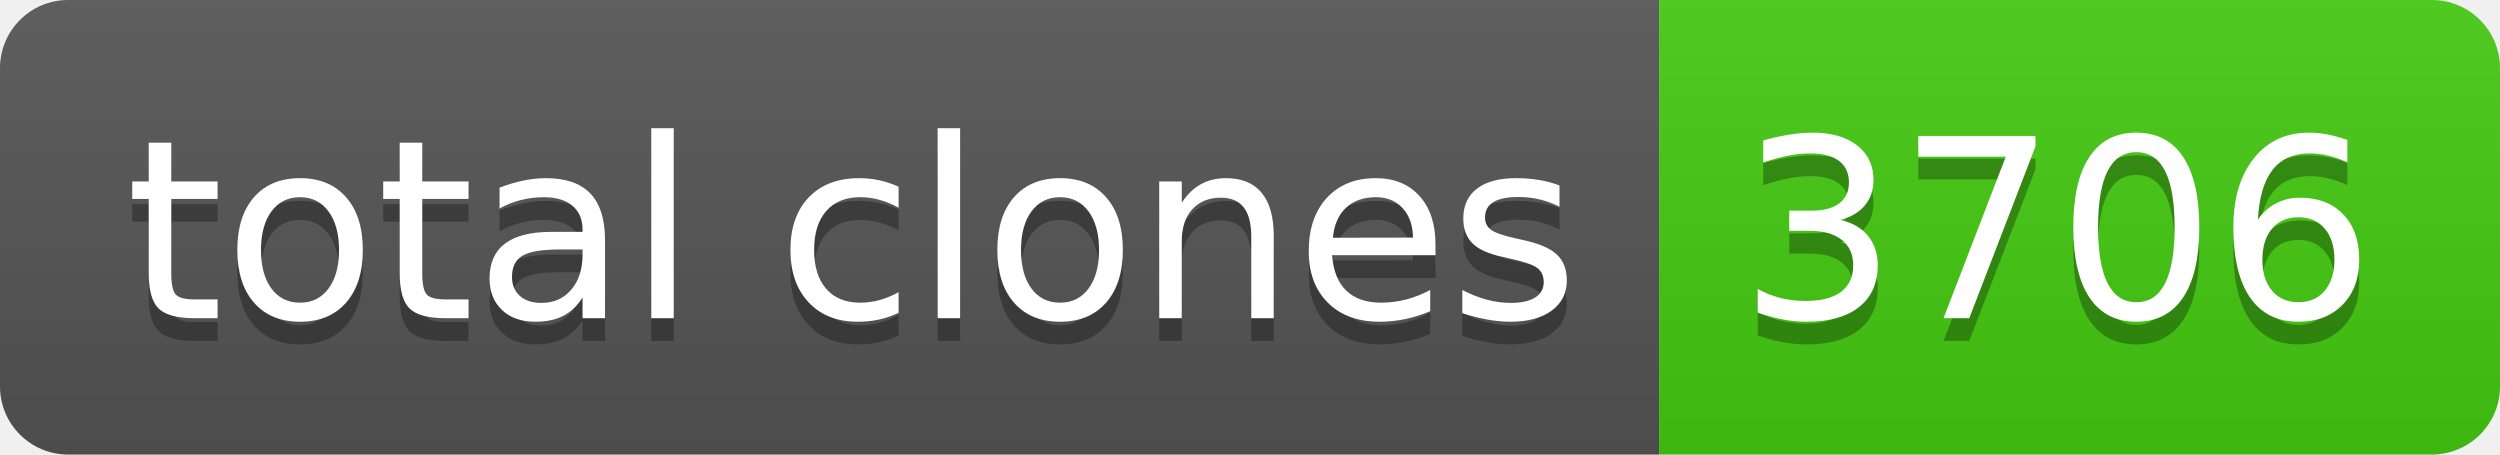
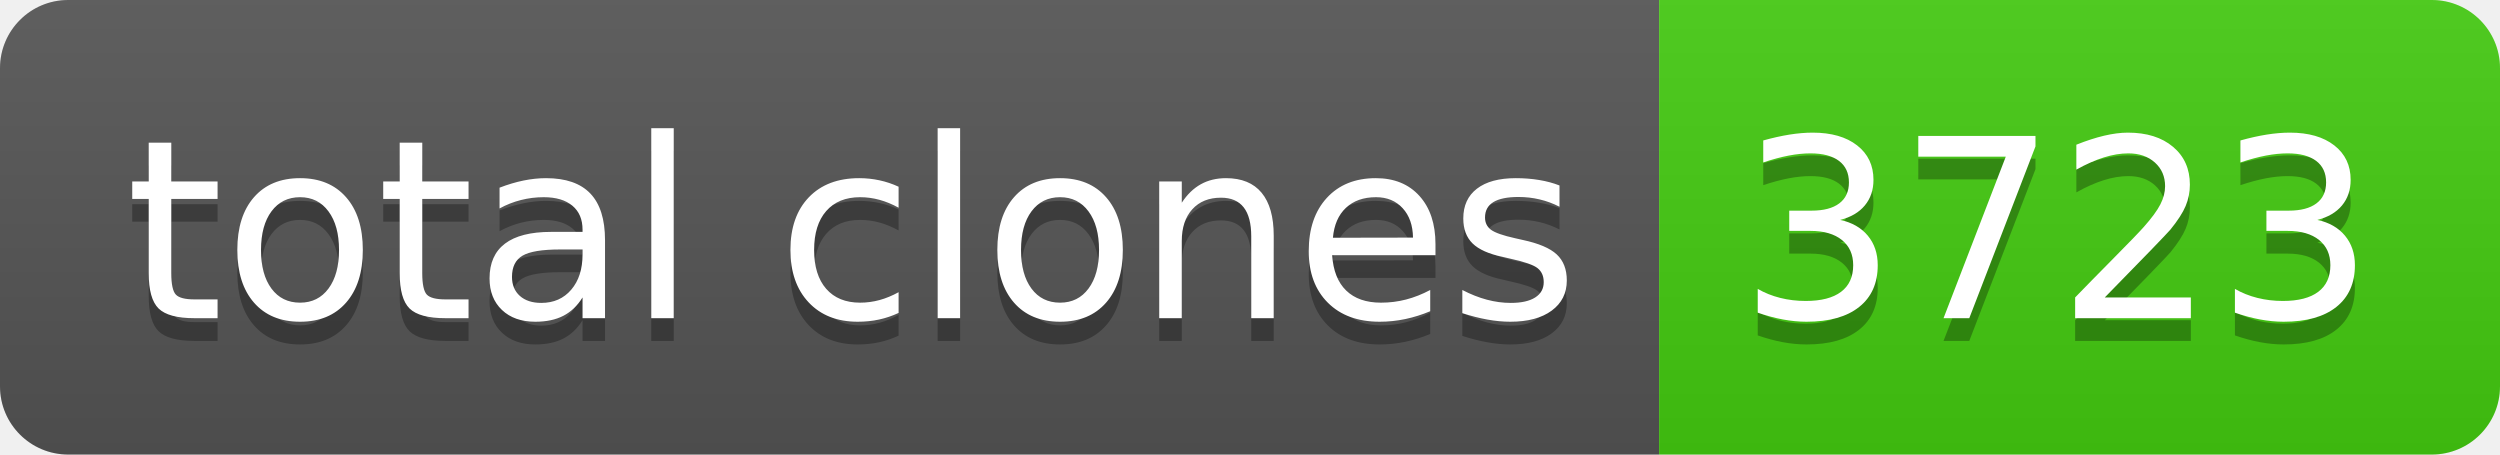
- <svg xmlns="http://www.w3.org/2000/svg" width="110" height="20" role="img" aria-label="total clones: 3706">
+ <svg xmlns="http://www.w3.org/2000/svg" width="110" height="20" role="img" aria-label="total clones: 3723">
  <linearGradient id="s" x2="0" y2="100%">
    <stop offset="0" stop-color="#bbb" stop-opacity=".1" />
    <stop offset="1" stop-opacity=".1" />
  </linearGradient>
  <clipPath id="r">
    <rect width="110" height="20" rx="3" fill="#fff" />
  </clipPath>
  <g clip-path="url(#r)">
    <rect width="73" height="20" fill="#555" />
    <rect x="73" width="37" height="20" fill="#4c1" />
    <rect width="110" height="20" fill="url(#s)" />
  </g>
  <g fill="#fff" text-anchor="middle" font-family="Verdana,Geneva,DejaVu Sans,sans-serif" text-rendering="geometricPrecision" font-size="110">
    <text aria-hidden="true" x="375" y="150" fill="#010101" fill-opacity=".3" transform="scale(.1)" textLength="630">total clones</text>
    <text x="375" y="140" transform="scale(.1)" fill="#fff" textLength="630">total clones</text>
-     <text aria-hidden="true" x="905" y="150" fill="#010101" fill-opacity=".3" transform="scale(.1)" textLength="270">3706</text>
-     <text x="905" y="140" transform="scale(.1)" fill="#fff" textLength="270">3706</text>
+     <text aria-hidden="true" x="905" y="150" fill="#010101" fill-opacity=".3" transform="scale(.1)" textLength="270">3723</text>
+     <text x="905" y="140" transform="scale(.1)" fill="#fff" textLength="270">3723</text>
  </g>
</svg>
